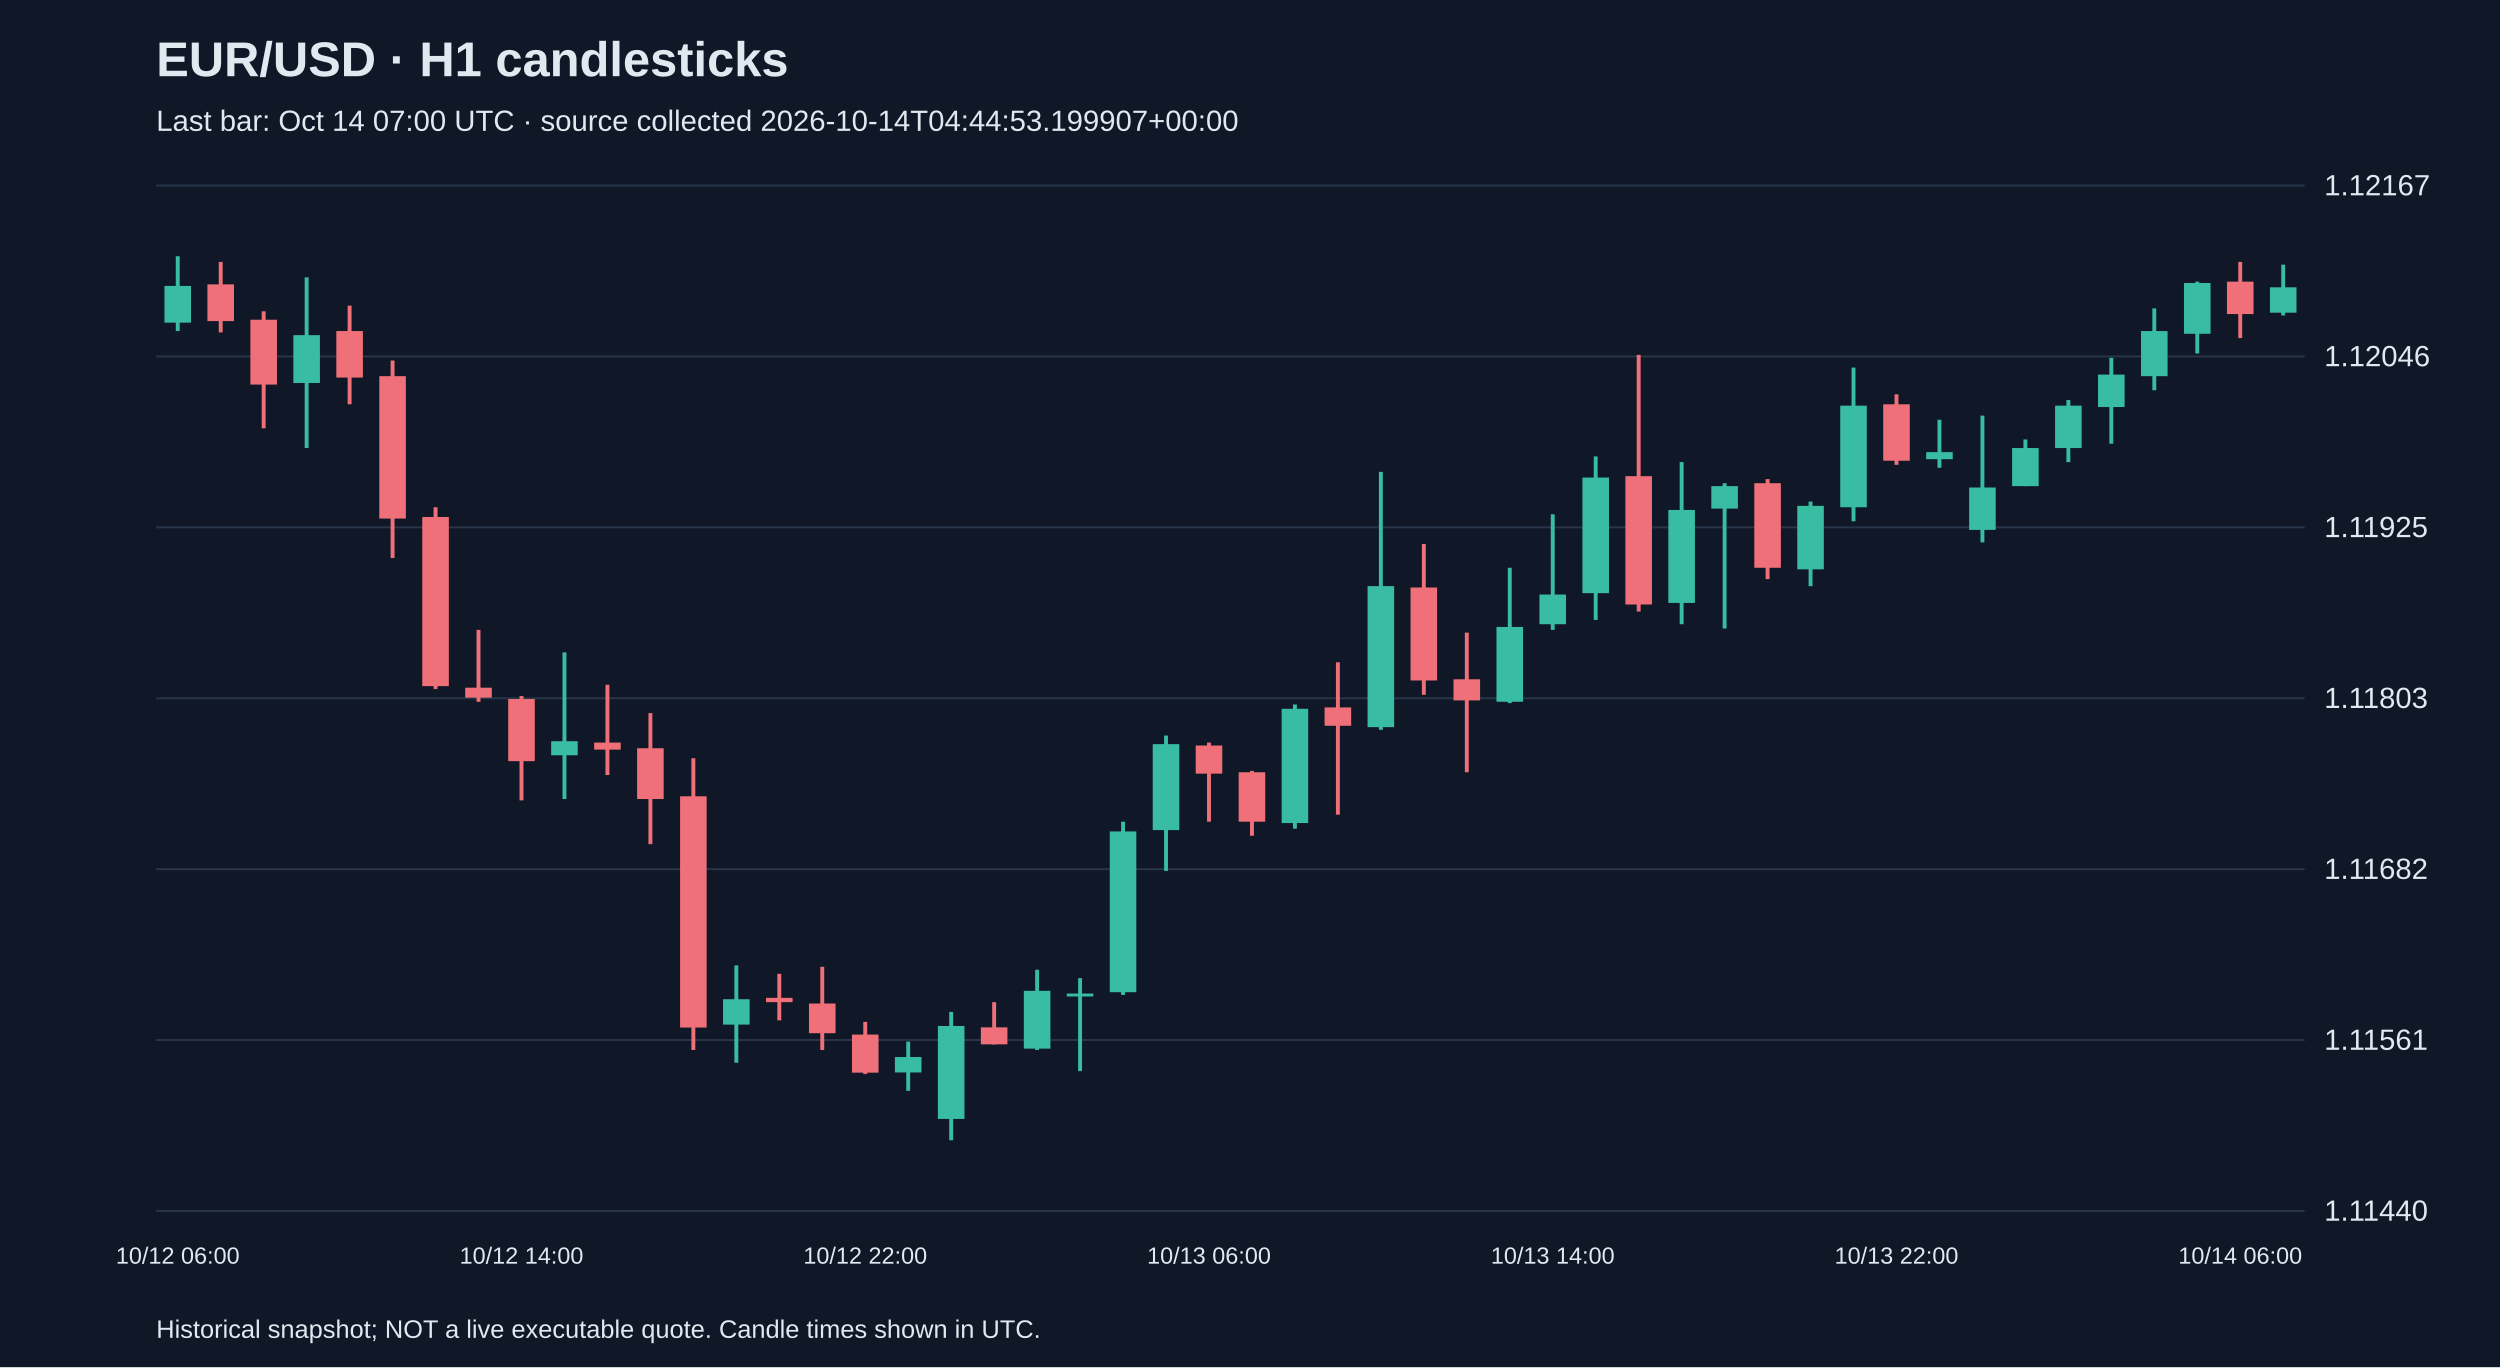
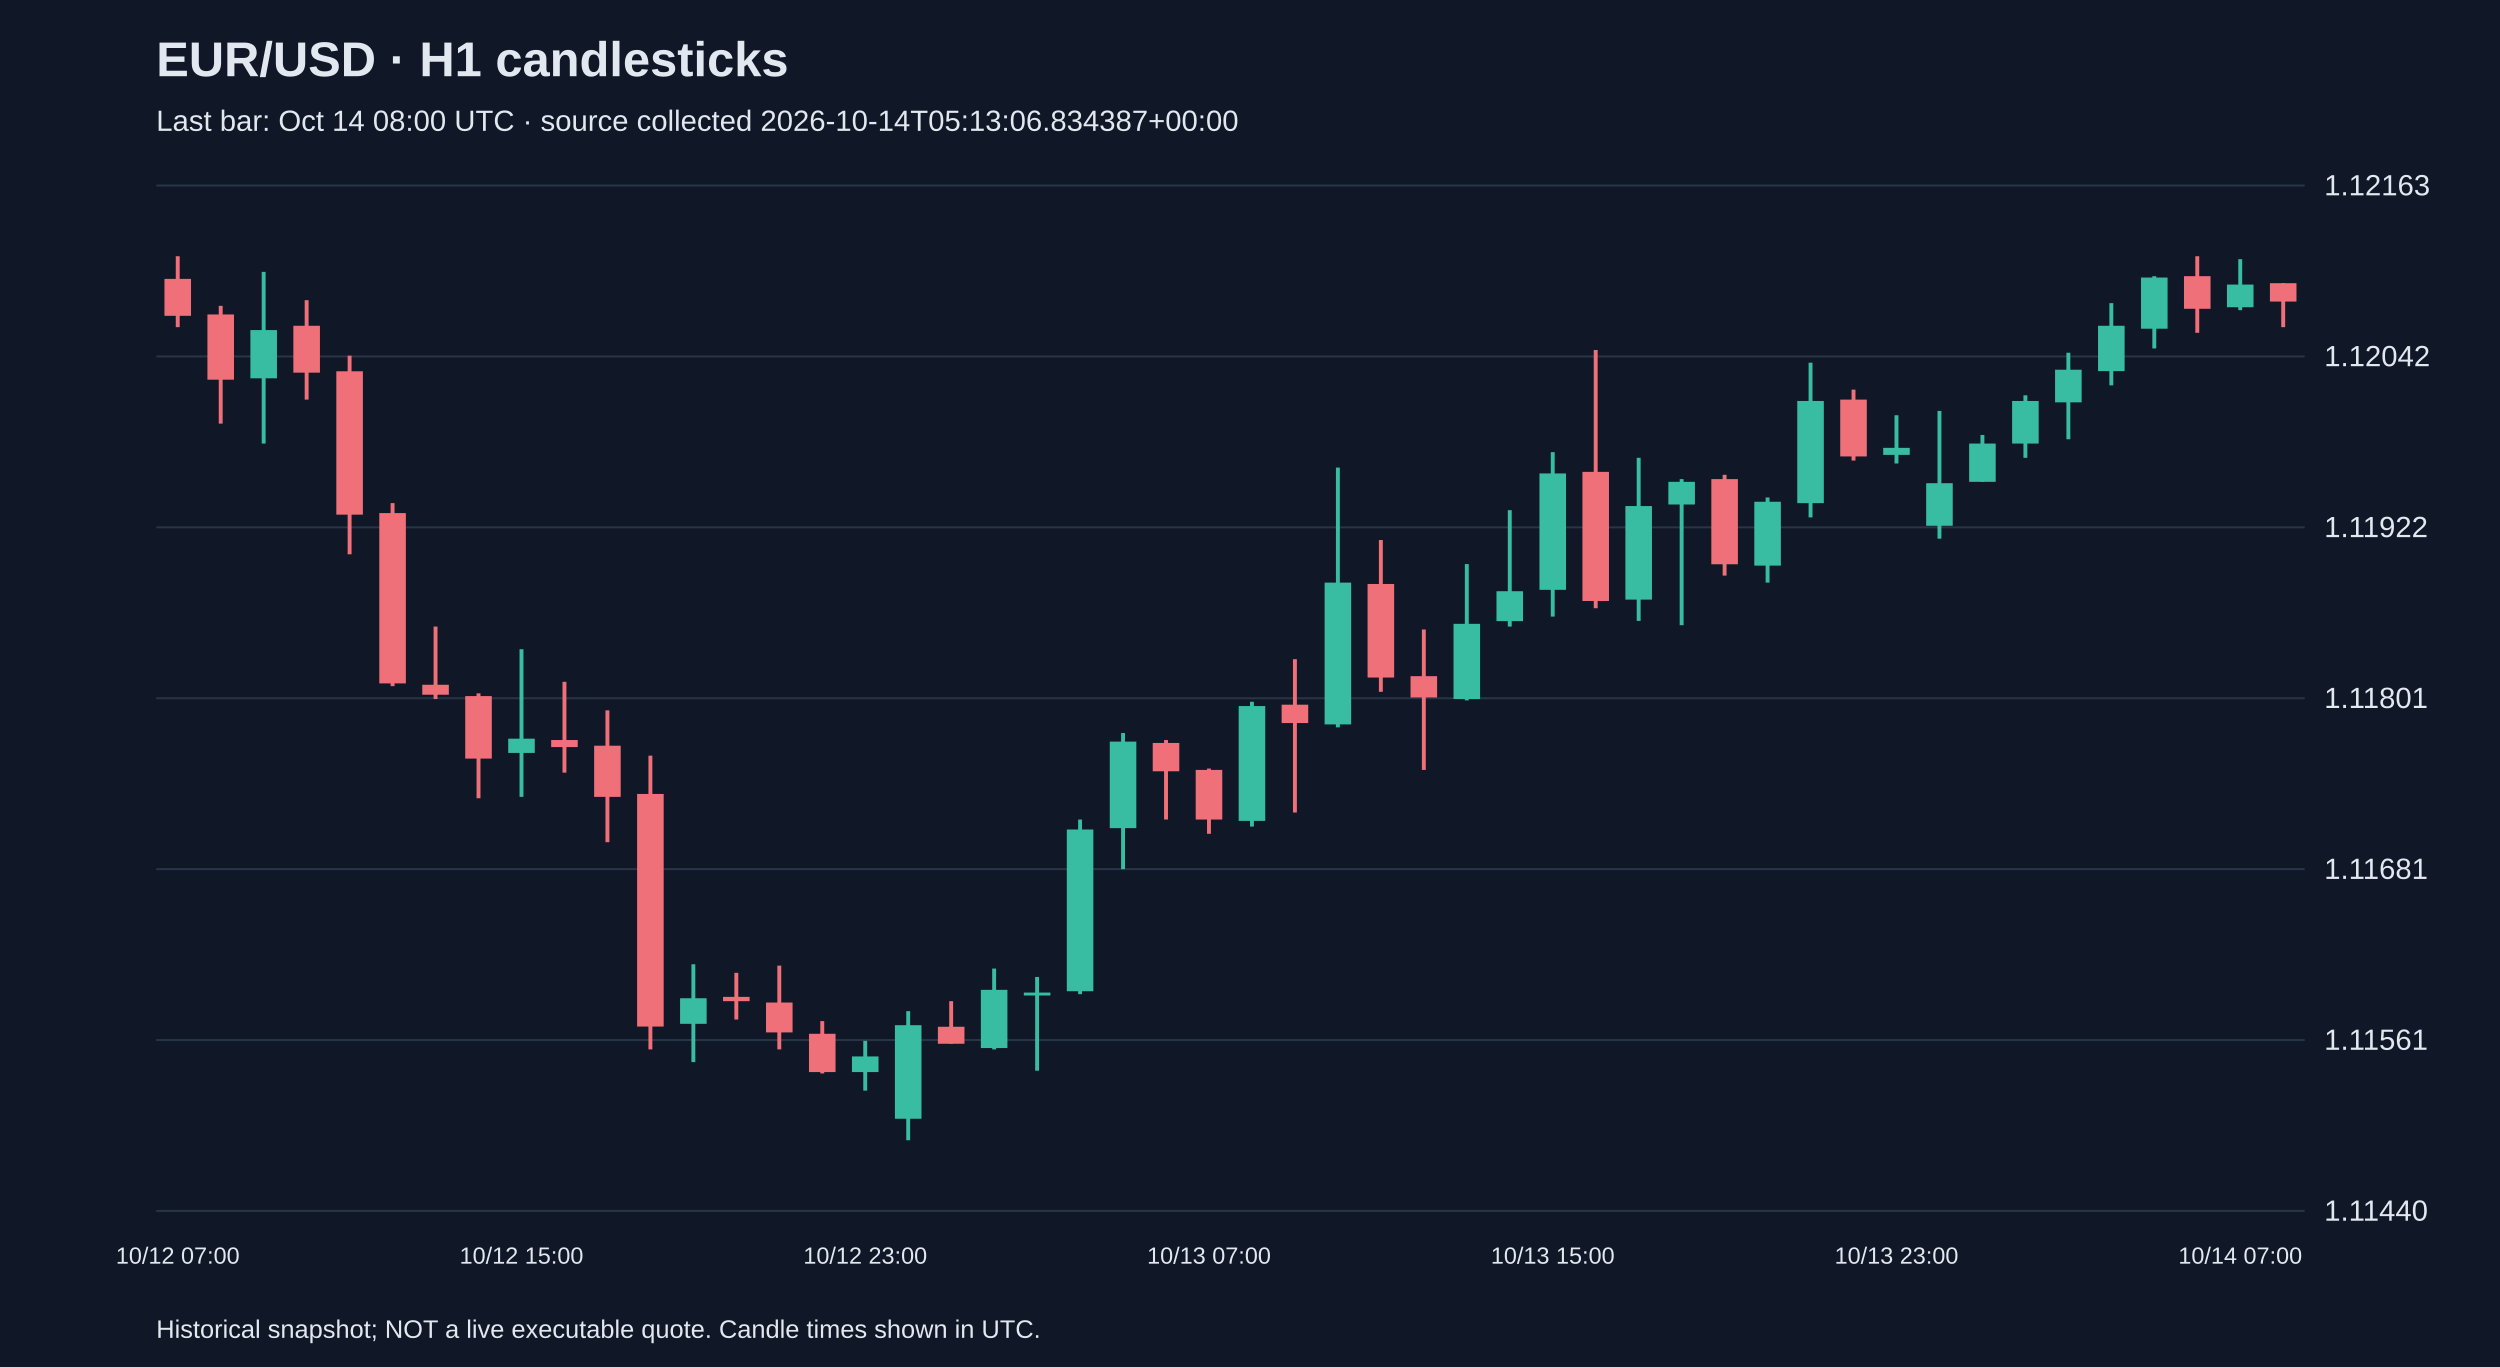
<svg xmlns="http://www.w3.org/2000/svg" viewBox="0 0 1280 700">
  <rect width="100%" height="100%" fill="#101827" />
  <style>text{font-family:Arial,sans-serif;fill:#e2e8f0}</style>
  <text x="80" y="39" font-size="25" font-weight="bold">EUR/USD · H1 candlesticks</text>
-   <text x="80" y="67" font-size="15" fill="#a6b1c5">Last bar: Oct 14 07:00 UTC · source collected 2026-10-14T04:44:53.199907+00:00</text>
+   <text x="80" y="67" font-size="15" fill="#a6b1c5">Last bar: Oct 14 08:00 UTC · source collected 2026-10-14T05:13:06.834387+00:00</text>
  <line x1="80" y1="620.0" x2="1180" y2="620.0" stroke="#283548" />
  <text x="1190" y="625.0" font-size="15">1.11440</text>
  <line x1="80" y1="532.5" x2="1180" y2="532.5" stroke="#283548" />
  <text x="1190" y="537.5" font-size="15">1.11561</text>
  <line x1="80" y1="445.0" x2="1180" y2="445.0" stroke="#283548" />
-   <text x="1190" y="450.0" font-size="15">1.11682</text>
+   <text x="1190" y="450.0" font-size="15">1.11681</text>
  <line x1="80" y1="357.5" x2="1180" y2="357.5" stroke="#283548" />
-   <text x="1190" y="362.5" font-size="15">1.11803</text>
+   <text x="1190" y="362.5" font-size="15">1.11801</text>
  <line x1="80" y1="270.0" x2="1180" y2="270.0" stroke="#283548" />
-   <text x="1190" y="275.0" font-size="15">1.11925</text>
+   <text x="1190" y="275.0" font-size="15">1.11922</text>
  <line x1="80" y1="182.5" x2="1180" y2="182.5" stroke="#283548" />
-   <text x="1190" y="187.5" font-size="15">1.12046</text>
+   <text x="1190" y="187.5" font-size="15">1.12042</text>
  <line x1="80" y1="95.0" x2="1180" y2="95.0" stroke="#283548" />
-   <text x="1190" y="100.0" font-size="15">1.12167</text>
-   <line x1="91.0" y1="131.2" x2="91.0" y2="169.5" stroke="#38bca2" stroke-width="2" />
-   <rect x="84.2" y="146.4" width="13.6" height="18.8" fill="#38bca2" />
-   <text x="91.0" y="647" text-anchor="middle" font-size="12">10/12 06:00</text>
-   <line x1="113.0" y1="134.1" x2="113.0" y2="170.2" stroke="#f07079" stroke-width="2" />
-   <rect x="106.2" y="145.6" width="13.6" height="18.8" fill="#f07079" />
-   <line x1="135.0" y1="159.4" x2="135.0" y2="219.3" stroke="#f07079" stroke-width="2" />
-   <rect x="128.2" y="163.7" width="13.6" height="33.2" fill="#f07079" />
-   <line x1="157.0" y1="142.0" x2="157.0" y2="229.4" stroke="#38bca2" stroke-width="2" />
-   <rect x="150.2" y="171.6" width="13.6" height="24.5" fill="#38bca2" />
-   <line x1="179.0" y1="156.5" x2="179.0" y2="207.0" stroke="#f07079" stroke-width="2" />
-   <rect x="172.2" y="169.5" width="13.6" height="23.8" fill="#f07079" />
-   <line x1="201.0" y1="184.6" x2="201.0" y2="285.7" stroke="#f07079" stroke-width="2" />
-   <rect x="194.2" y="192.6" width="13.6" height="72.9" fill="#f07079" />
-   <line x1="223.0" y1="259.7" x2="223.0" y2="352.8" stroke="#f07079" stroke-width="2" />
-   <rect x="216.2" y="264.7" width="13.6" height="86.6" fill="#f07079" />
-   <line x1="245.0" y1="322.5" x2="245.0" y2="359.3" stroke="#f07079" stroke-width="2" />
-   <rect x="238.2" y="352.1" width="13.6" height="5.1" fill="#f07079" />
-   <line x1="267.0" y1="356.4" x2="267.0" y2="409.8" stroke="#f07079" stroke-width="2" />
-   <rect x="260.2" y="357.9" width="13.6" height="31.8" fill="#f07079" />
-   <text x="267.0" y="647" text-anchor="middle" font-size="12">10/12 14:00</text>
-   <line x1="289.0" y1="334.0" x2="289.0" y2="409.1" stroke="#38bca2" stroke-width="2" />
-   <rect x="282.2" y="379.5" width="13.6" height="7.2" fill="#38bca2" />
-   <line x1="311.0" y1="350.6" x2="311.0" y2="396.8" stroke="#f07079" stroke-width="2" />
-   <rect x="304.2" y="380.2" width="13.6" height="3.6" fill="#f07079" />
-   <line x1="333.0" y1="365.1" x2="333.0" y2="432.2" stroke="#f07079" stroke-width="2" />
-   <rect x="326.2" y="383.1" width="13.6" height="26.0" fill="#f07079" />
-   <line x1="355.0" y1="388.2" x2="355.0" y2="537.6" stroke="#f07079" stroke-width="2" />
-   <rect x="348.2" y="407.7" width="13.6" height="118.4" fill="#f07079" />
-   <line x1="377.0" y1="494.3" x2="377.0" y2="544.1" stroke="#38bca2" stroke-width="2" />
-   <rect x="370.2" y="511.6" width="13.6" height="13.0" fill="#38bca2" />
-   <line x1="399.0" y1="498.6" x2="399.0" y2="522.4" stroke="#f07079" stroke-width="2" />
-   <rect x="392.2" y="510.9" width="13.6" height="2.2" fill="#f07079" />
-   <line x1="421.0" y1="495.0" x2="421.0" y2="537.6" stroke="#f07079" stroke-width="2" />
-   <rect x="414.2" y="513.8" width="13.6" height="15.2" fill="#f07079" />
-   <line x1="443.0" y1="523.2" x2="443.0" y2="549.9" stroke="#f07079" stroke-width="2" />
-   <rect x="436.2" y="529.7" width="13.6" height="19.5" fill="#f07079" />
-   <text x="443.0" y="647" text-anchor="middle" font-size="12">10/12 22:00</text>
-   <line x1="465.0" y1="533.3" x2="465.0" y2="558.5" stroke="#38bca2" stroke-width="2" />
-   <rect x="458.2" y="541.2" width="13.6" height="7.9" fill="#38bca2" />
-   <line x1="487.0" y1="518.1" x2="487.0" y2="583.8" stroke="#38bca2" stroke-width="2" />
-   <rect x="480.2" y="525.3" width="13.6" height="47.6" fill="#38bca2" />
-   <line x1="509.0" y1="513.1" x2="509.0" y2="534.7" stroke="#f07079" stroke-width="2" />
-   <rect x="502.2" y="526.0" width="13.6" height="8.7" fill="#f07079" />
-   <line x1="531.0" y1="496.5" x2="531.0" y2="537.6" stroke="#38bca2" stroke-width="2" />
-   <rect x="524.2" y="507.3" width="13.6" height="29.6" fill="#38bca2" />
-   <line x1="553.0" y1="500.8" x2="553.0" y2="548.4" stroke="#38bca2" stroke-width="2" />
-   <rect x="546.2" y="508.7" width="13.6" height="1.5" fill="#38bca2" />
-   <line x1="575.0" y1="420.7" x2="575.0" y2="509.4" stroke="#38bca2" stroke-width="2" />
-   <rect x="568.2" y="425.7" width="13.6" height="82.3" fill="#38bca2" />
-   <line x1="597.0" y1="376.6" x2="597.0" y2="445.9" stroke="#38bca2" stroke-width="2" />
-   <rect x="590.2" y="381.0" width="13.6" height="44.0" fill="#38bca2" />
-   <line x1="619.0" y1="380.2" x2="619.0" y2="420.7" stroke="#f07079" stroke-width="2" />
-   <rect x="612.2" y="381.7" width="13.6" height="14.4" fill="#f07079" />
-   <text x="619.0" y="647" text-anchor="middle" font-size="12">10/13 06:00</text>
-   <line x1="641.0" y1="394.7" x2="641.0" y2="427.9" stroke="#f07079" stroke-width="2" />
-   <rect x="634.2" y="395.4" width="13.6" height="25.3" fill="#f07079" />
-   <line x1="663.0" y1="360.7" x2="663.0" y2="424.3" stroke="#38bca2" stroke-width="2" />
-   <rect x="656.2" y="362.9" width="13.6" height="58.5" fill="#38bca2" />
-   <line x1="685.0" y1="339.1" x2="685.0" y2="417.1" stroke="#f07079" stroke-width="2" />
-   <rect x="678.2" y="362.2" width="13.6" height="9.4" fill="#f07079" />
-   <line x1="707.0" y1="241.6" x2="707.0" y2="373.7" stroke="#38bca2" stroke-width="2" />
-   <rect x="700.2" y="300.1" width="13.6" height="72.2" fill="#38bca2" />
-   <line x1="729.0" y1="278.5" x2="729.0" y2="355.7" stroke="#f07079" stroke-width="2" />
-   <rect x="722.2" y="300.8" width="13.6" height="47.6" fill="#f07079" />
-   <line x1="751.0" y1="323.9" x2="751.0" y2="395.4" stroke="#f07079" stroke-width="2" />
-   <rect x="744.2" y="347.8" width="13.6" height="10.8" fill="#f07079" />
-   <line x1="773.0" y1="290.7" x2="773.0" y2="360.0" stroke="#38bca2" stroke-width="2" />
-   <rect x="766.2" y="321.0" width="13.6" height="38.3" fill="#38bca2" />
-   <line x1="795.0" y1="263.3" x2="795.0" y2="322.5" stroke="#38bca2" stroke-width="2" />
-   <rect x="788.2" y="304.4" width="13.6" height="15.2" fill="#38bca2" />
-   <text x="795.0" y="647" text-anchor="middle" font-size="12">10/13 14:00</text>
-   <line x1="817.0" y1="233.7" x2="817.0" y2="317.4" stroke="#38bca2" stroke-width="2" />
-   <rect x="810.2" y="244.5" width="13.6" height="59.2" fill="#38bca2" />
-   <line x1="839.0" y1="181.7" x2="839.0" y2="313.1" stroke="#f07079" stroke-width="2" />
-   <rect x="832.2" y="243.8" width="13.6" height="65.7" fill="#f07079" />
-   <line x1="861.0" y1="236.6" x2="861.0" y2="319.6" stroke="#38bca2" stroke-width="2" />
-   <rect x="854.2" y="261.1" width="13.6" height="47.6" fill="#38bca2" />
-   <line x1="883.0" y1="247.4" x2="883.0" y2="321.8" stroke="#38bca2" stroke-width="2" />
-   <rect x="876.2" y="248.9" width="13.6" height="11.5" fill="#38bca2" />
-   <line x1="905.0" y1="245.3" x2="905.0" y2="296.5" stroke="#f07079" stroke-width="2" />
-   <rect x="898.2" y="247.4" width="13.6" height="43.3" fill="#f07079" />
-   <line x1="927.0" y1="256.8" x2="927.0" y2="300.1" stroke="#38bca2" stroke-width="2" />
-   <rect x="920.2" y="259.0" width="13.6" height="32.5" fill="#38bca2" />
-   <line x1="949.0" y1="188.2" x2="949.0" y2="266.9" stroke="#38bca2" stroke-width="2" />
-   <rect x="942.2" y="207.7" width="13.6" height="52.0" fill="#38bca2" />
-   <line x1="971.0" y1="201.9" x2="971.0" y2="238.0" stroke="#f07079" stroke-width="2" />
-   <rect x="964.2" y="207.0" width="13.6" height="28.9" fill="#f07079" />
-   <text x="971.0" y="647" text-anchor="middle" font-size="12">10/13 22:00</text>
-   <line x1="993.0" y1="214.9" x2="993.0" y2="239.5" stroke="#38bca2" stroke-width="2" />
-   <rect x="986.2" y="231.5" width="13.6" height="3.6" fill="#38bca2" />
-   <line x1="1015.0" y1="212.8" x2="1015.0" y2="277.7" stroke="#38bca2" stroke-width="2" />
-   <rect x="1008.2" y="249.6" width="13.6" height="21.7" fill="#38bca2" />
-   <line x1="1037.0" y1="225.0" x2="1037.0" y2="248.9" stroke="#38bca2" stroke-width="2" />
-   <rect x="1030.2" y="229.4" width="13.6" height="19.5" fill="#38bca2" />
-   <line x1="1059.0" y1="204.8" x2="1059.0" y2="236.6" stroke="#38bca2" stroke-width="2" />
-   <rect x="1052.2" y="207.7" width="13.6" height="21.7" fill="#38bca2" />
-   <line x1="1081.0" y1="183.2" x2="1081.0" y2="227.2" stroke="#38bca2" stroke-width="2" />
-   <rect x="1074.2" y="191.8" width="13.6" height="16.6" fill="#38bca2" />
-   <line x1="1103.0" y1="157.9" x2="1103.0" y2="199.8" stroke="#38bca2" stroke-width="2" />
-   <rect x="1096.2" y="169.5" width="13.6" height="23.1" fill="#38bca2" />
-   <line x1="1125.0" y1="144.2" x2="1125.0" y2="181.0" stroke="#38bca2" stroke-width="2" />
-   <rect x="1118.2" y="144.9" width="13.6" height="26.0" fill="#38bca2" />
-   <line x1="1147.0" y1="134.1" x2="1147.0" y2="173.1" stroke="#f07079" stroke-width="2" />
-   <rect x="1140.2" y="144.2" width="13.6" height="16.6" fill="#f07079" />
-   <text x="1147.0" y="647" text-anchor="middle" font-size="12">10/14 06:00</text>
-   <line x1="1169.0" y1="135.5" x2="1169.0" y2="161.5" stroke="#38bca2" stroke-width="2" />
-   <rect x="1162.2" y="147.1" width="13.6" height="13.0" fill="#38bca2" />
+   <text x="1190" y="100.0" font-size="15">1.12163</text>
+   <line x1="91.0" y1="131.2" x2="91.0" y2="167.5" stroke="#f07079" stroke-width="2" />
+   <rect x="84.2" y="142.8" width="13.6" height="18.9" fill="#f07079" />
+   <text x="91.0" y="647" text-anchor="middle" font-size="12">10/12 07:00</text>
+   <line x1="113.0" y1="156.6" x2="113.0" y2="216.9" stroke="#f07079" stroke-width="2" />
+   <rect x="106.2" y="161.0" width="13.6" height="33.4" fill="#f07079" />
+   <line x1="135.0" y1="139.2" x2="135.0" y2="227.1" stroke="#38bca2" stroke-width="2" />
+   <rect x="128.2" y="169.0" width="13.6" height="24.7" fill="#38bca2" />
+   <line x1="157.0" y1="153.7" x2="157.0" y2="204.6" stroke="#f07079" stroke-width="2" />
+   <rect x="150.2" y="166.8" width="13.6" height="24.0" fill="#f07079" />
+   <line x1="179.0" y1="182.1" x2="179.0" y2="283.8" stroke="#f07079" stroke-width="2" />
+   <rect x="172.2" y="190.1" width="13.6" height="73.4" fill="#f07079" />
+   <line x1="201.0" y1="257.6" x2="201.0" y2="351.3" stroke="#f07079" stroke-width="2" />
+   <rect x="194.2" y="262.7" width="13.6" height="87.2" fill="#f07079" />
+   <line x1="223.0" y1="320.8" x2="223.0" y2="357.9" stroke="#f07079" stroke-width="2" />
+   <rect x="216.2" y="350.6" width="13.6" height="5.1" fill="#f07079" />
+   <line x1="245.0" y1="355.0" x2="245.0" y2="408.7" stroke="#f07079" stroke-width="2" />
+   <rect x="238.2" y="356.4" width="13.6" height="32.0" fill="#f07079" />
+   <line x1="267.0" y1="332.4" x2="267.0" y2="408.0" stroke="#38bca2" stroke-width="2" />
+   <rect x="260.2" y="378.2" width="13.6" height="7.3" fill="#38bca2" />
+   <text x="267.0" y="647" text-anchor="middle" font-size="12">10/12 15:00</text>
+   <line x1="289.0" y1="349.1" x2="289.0" y2="395.6" stroke="#f07079" stroke-width="2" />
+   <rect x="282.2" y="378.9" width="13.6" height="3.6" fill="#f07079" />
+   <line x1="311.0" y1="363.7" x2="311.0" y2="431.2" stroke="#f07079" stroke-width="2" />
+   <rect x="304.2" y="381.8" width="13.6" height="26.2" fill="#f07079" />
+   <line x1="333.0" y1="386.9" x2="333.0" y2="537.3" stroke="#f07079" stroke-width="2" />
+   <rect x="326.2" y="406.5" width="13.6" height="119.1" fill="#f07079" />
+   <line x1="355.0" y1="493.7" x2="355.0" y2="543.8" stroke="#38bca2" stroke-width="2" />
+   <rect x="348.2" y="511.1" width="13.6" height="13.1" fill="#38bca2" />
+   <line x1="377.0" y1="498.1" x2="377.0" y2="522.0" stroke="#f07079" stroke-width="2" />
+   <rect x="370.2" y="510.4" width="13.6" height="2.2" fill="#f07079" />
+   <line x1="399.0" y1="494.4" x2="399.0" y2="537.3" stroke="#f07079" stroke-width="2" />
+   <rect x="392.2" y="513.3" width="13.6" height="15.3" fill="#f07079" />
+   <line x1="421.0" y1="522.8" x2="421.0" y2="549.6" stroke="#f07079" stroke-width="2" />
+   <rect x="414.2" y="529.3" width="13.6" height="19.6" fill="#f07079" />
+   <line x1="443.0" y1="532.9" x2="443.0" y2="558.4" stroke="#38bca2" stroke-width="2" />
+   <rect x="436.2" y="540.9" width="13.6" height="8.0" fill="#38bca2" />
+   <text x="443.0" y="647" text-anchor="middle" font-size="12">10/12 23:00</text>
+   <line x1="465.0" y1="517.7" x2="465.0" y2="583.8" stroke="#38bca2" stroke-width="2" />
+   <rect x="458.2" y="524.9" width="13.6" height="47.9" fill="#38bca2" />
+   <line x1="487.0" y1="512.6" x2="487.0" y2="534.4" stroke="#f07079" stroke-width="2" />
+   <rect x="480.2" y="525.7" width="13.6" height="8.7" fill="#f07079" />
+   <line x1="509.0" y1="495.9" x2="509.0" y2="537.3" stroke="#38bca2" stroke-width="2" />
+   <rect x="502.2" y="506.8" width="13.6" height="29.8" fill="#38bca2" />
+   <line x1="531.0" y1="500.2" x2="531.0" y2="548.2" stroke="#38bca2" stroke-width="2" />
+   <rect x="524.2" y="508.2" width="13.6" height="1.5" fill="#38bca2" />
+   <line x1="553.0" y1="419.6" x2="553.0" y2="509.0" stroke="#38bca2" stroke-width="2" />
+   <rect x="546.2" y="424.7" width="13.6" height="82.8" fill="#38bca2" />
+   <line x1="575.0" y1="375.3" x2="575.0" y2="445.0" stroke="#38bca2" stroke-width="2" />
+   <rect x="568.2" y="379.7" width="13.6" height="44.3" fill="#38bca2" />
+   <line x1="597.0" y1="378.9" x2="597.0" y2="419.6" stroke="#f07079" stroke-width="2" />
+   <rect x="590.2" y="380.4" width="13.6" height="14.5" fill="#f07079" />
+   <line x1="619.0" y1="393.5" x2="619.0" y2="426.9" stroke="#f07079" stroke-width="2" />
+   <rect x="612.2" y="394.2" width="13.6" height="25.4" fill="#f07079" />
+   <text x="619.0" y="647" text-anchor="middle" font-size="12">10/13 07:00</text>
+   <line x1="641.0" y1="359.3" x2="641.0" y2="423.2" stroke="#38bca2" stroke-width="2" />
+   <rect x="634.2" y="361.5" width="13.6" height="58.8" fill="#38bca2" />
+   <line x1="663.0" y1="337.5" x2="663.0" y2="416.0" stroke="#f07079" stroke-width="2" />
+   <rect x="656.2" y="360.8" width="13.6" height="9.4" fill="#f07079" />
+   <line x1="685.0" y1="239.4" x2="685.0" y2="372.4" stroke="#38bca2" stroke-width="2" />
+   <rect x="678.2" y="298.3" width="13.6" height="72.6" fill="#38bca2" />
+   <line x1="707.0" y1="276.5" x2="707.0" y2="354.2" stroke="#f07079" stroke-width="2" />
+   <rect x="700.2" y="299.0" width="13.6" height="47.9" fill="#f07079" />
+   <line x1="729.0" y1="322.3" x2="729.0" y2="394.2" stroke="#f07079" stroke-width="2" />
+   <rect x="722.2" y="346.2" width="13.6" height="10.9" fill="#f07079" />
+   <line x1="751.0" y1="288.8" x2="751.0" y2="358.6" stroke="#38bca2" stroke-width="2" />
+   <rect x="744.2" y="319.4" width="13.6" height="38.5" fill="#38bca2" />
+   <line x1="773.0" y1="261.2" x2="773.0" y2="320.8" stroke="#38bca2" stroke-width="2" />
+   <rect x="766.2" y="302.7" width="13.6" height="15.3" fill="#38bca2" />
+   <line x1="795.0" y1="231.5" x2="795.0" y2="315.7" stroke="#38bca2" stroke-width="2" />
+   <rect x="788.2" y="242.4" width="13.6" height="59.6" fill="#38bca2" />
+   <text x="795.0" y="647" text-anchor="middle" font-size="12">10/13 15:00</text>
+   <line x1="817.0" y1="179.2" x2="817.0" y2="311.4" stroke="#f07079" stroke-width="2" />
+   <rect x="810.2" y="241.6" width="13.6" height="66.1" fill="#f07079" />
+   <line x1="839.0" y1="234.4" x2="839.0" y2="317.9" stroke="#38bca2" stroke-width="2" />
+   <rect x="832.2" y="259.1" width="13.6" height="47.9" fill="#38bca2" />
+   <line x1="861.0" y1="245.3" x2="861.0" y2="320.1" stroke="#38bca2" stroke-width="2" />
+   <rect x="854.2" y="246.7" width="13.6" height="11.6" fill="#38bca2" />
+   <line x1="883.0" y1="243.1" x2="883.0" y2="294.7" stroke="#f07079" stroke-width="2" />
+   <rect x="876.2" y="245.3" width="13.6" height="43.6" fill="#f07079" />
+   <line x1="905.0" y1="254.7" x2="905.0" y2="298.3" stroke="#38bca2" stroke-width="2" />
+   <rect x="898.2" y="256.9" width="13.6" height="32.7" fill="#38bca2" />
+   <line x1="927.0" y1="185.7" x2="927.0" y2="264.9" stroke="#38bca2" stroke-width="2" />
+   <rect x="920.2" y="205.3" width="13.6" height="52.3" fill="#38bca2" />
+   <line x1="949.0" y1="199.5" x2="949.0" y2="235.8" stroke="#f07079" stroke-width="2" />
+   <rect x="942.2" y="204.6" width="13.6" height="29.1" fill="#f07079" />
+   <line x1="971.0" y1="212.6" x2="971.0" y2="237.3" stroke="#38bca2" stroke-width="2" />
+   <rect x="964.2" y="229.3" width="13.6" height="3.6" fill="#38bca2" />
+   <text x="971.0" y="647" text-anchor="middle" font-size="12">10/13 23:00</text>
+   <line x1="993.0" y1="210.4" x2="993.0" y2="275.8" stroke="#38bca2" stroke-width="2" />
+   <rect x="986.2" y="247.4" width="13.6" height="21.8" fill="#38bca2" />
+   <line x1="1015.0" y1="222.7" x2="1015.0" y2="246.7" stroke="#38bca2" stroke-width="2" />
+   <rect x="1008.2" y="227.1" width="13.6" height="19.6" fill="#38bca2" />
+   <line x1="1037.0" y1="202.4" x2="1037.0" y2="234.4" stroke="#38bca2" stroke-width="2" />
+   <rect x="1030.2" y="205.3" width="13.6" height="21.8" fill="#38bca2" />
+   <line x1="1059.0" y1="180.6" x2="1059.0" y2="224.9" stroke="#38bca2" stroke-width="2" />
+   <rect x="1052.2" y="189.3" width="13.6" height="16.7" fill="#38bca2" />
+   <line x1="1081.0" y1="155.2" x2="1081.0" y2="197.3" stroke="#38bca2" stroke-width="2" />
+   <rect x="1074.2" y="166.8" width="13.6" height="23.2" fill="#38bca2" />
+   <line x1="1103.0" y1="141.4" x2="1103.0" y2="178.4" stroke="#38bca2" stroke-width="2" />
+   <rect x="1096.2" y="142.1" width="13.6" height="26.2" fill="#38bca2" />
+   <line x1="1125.0" y1="131.2" x2="1125.0" y2="170.4" stroke="#f07079" stroke-width="2" />
+   <rect x="1118.2" y="141.4" width="13.6" height="16.7" fill="#f07079" />
+   <line x1="1147.0" y1="132.7" x2="1147.0" y2="158.8" stroke="#38bca2" stroke-width="2" />
+   <rect x="1140.2" y="145.7" width="13.6" height="11.6" fill="#38bca2" />
+   <text x="1147.0" y="647" text-anchor="middle" font-size="12">10/14 07:00</text>
+   <line x1="1169.0" y1="145.0" x2="1169.0" y2="167.5" stroke="#f07079" stroke-width="2" />
+   <rect x="1162.2" y="145.0" width="13.6" height="9.4" fill="#f07079" />
  <text x="80" y="685" font-size="13">Historical snapshot; NOT a live executable quote. Candle times shown in UTC.</text>
</svg>
